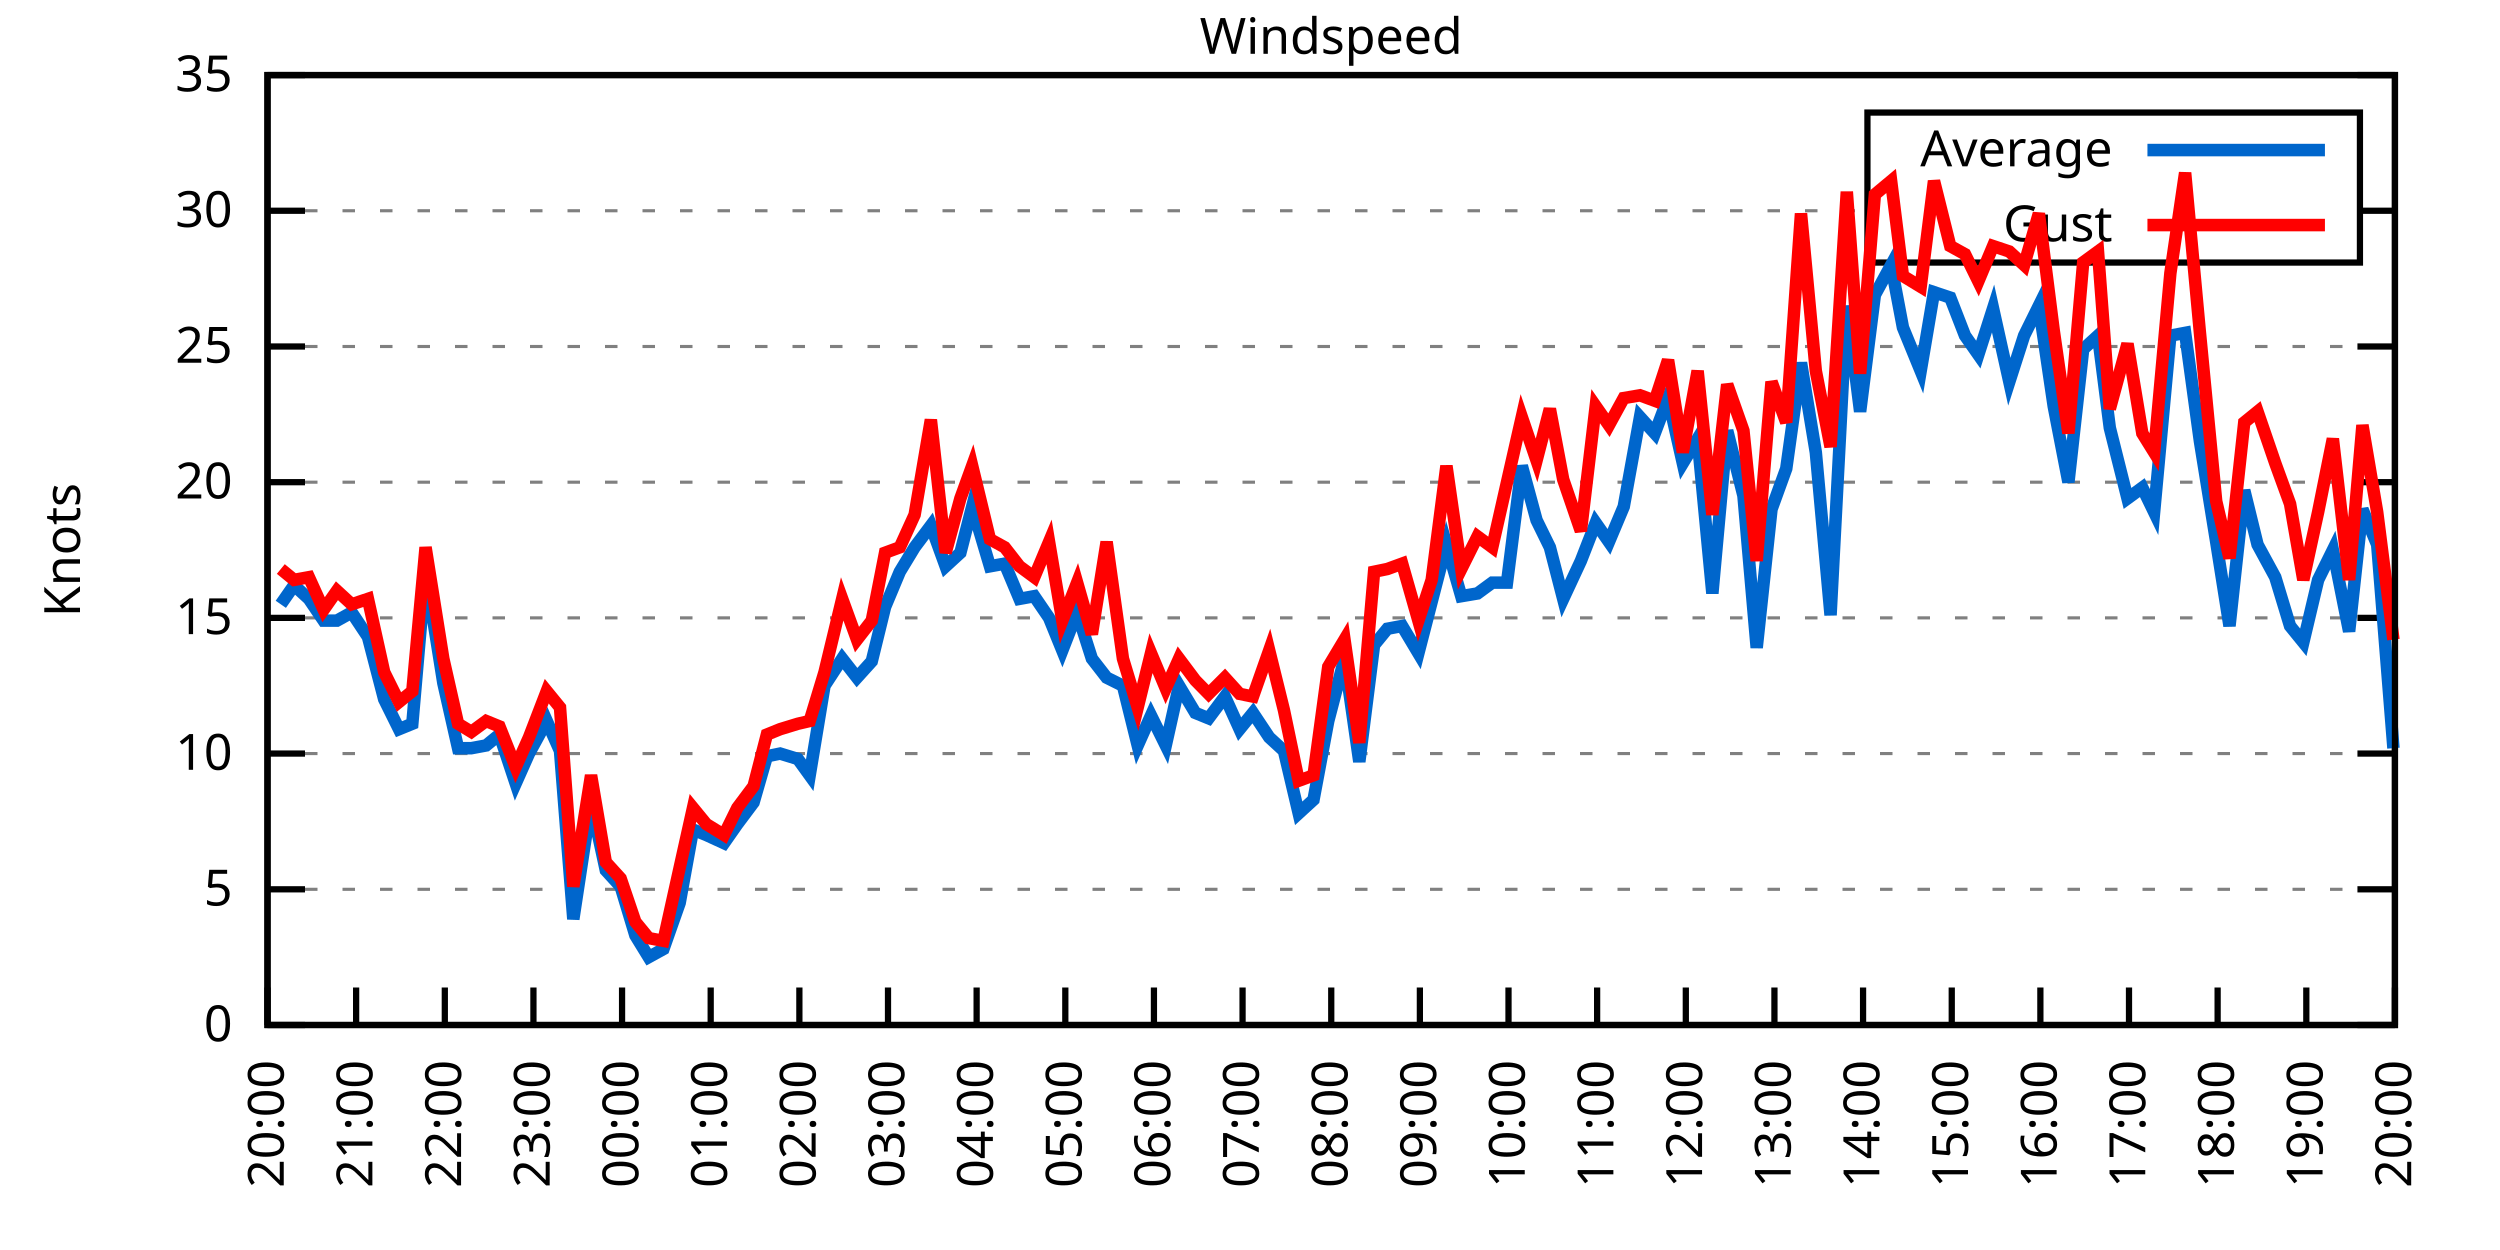
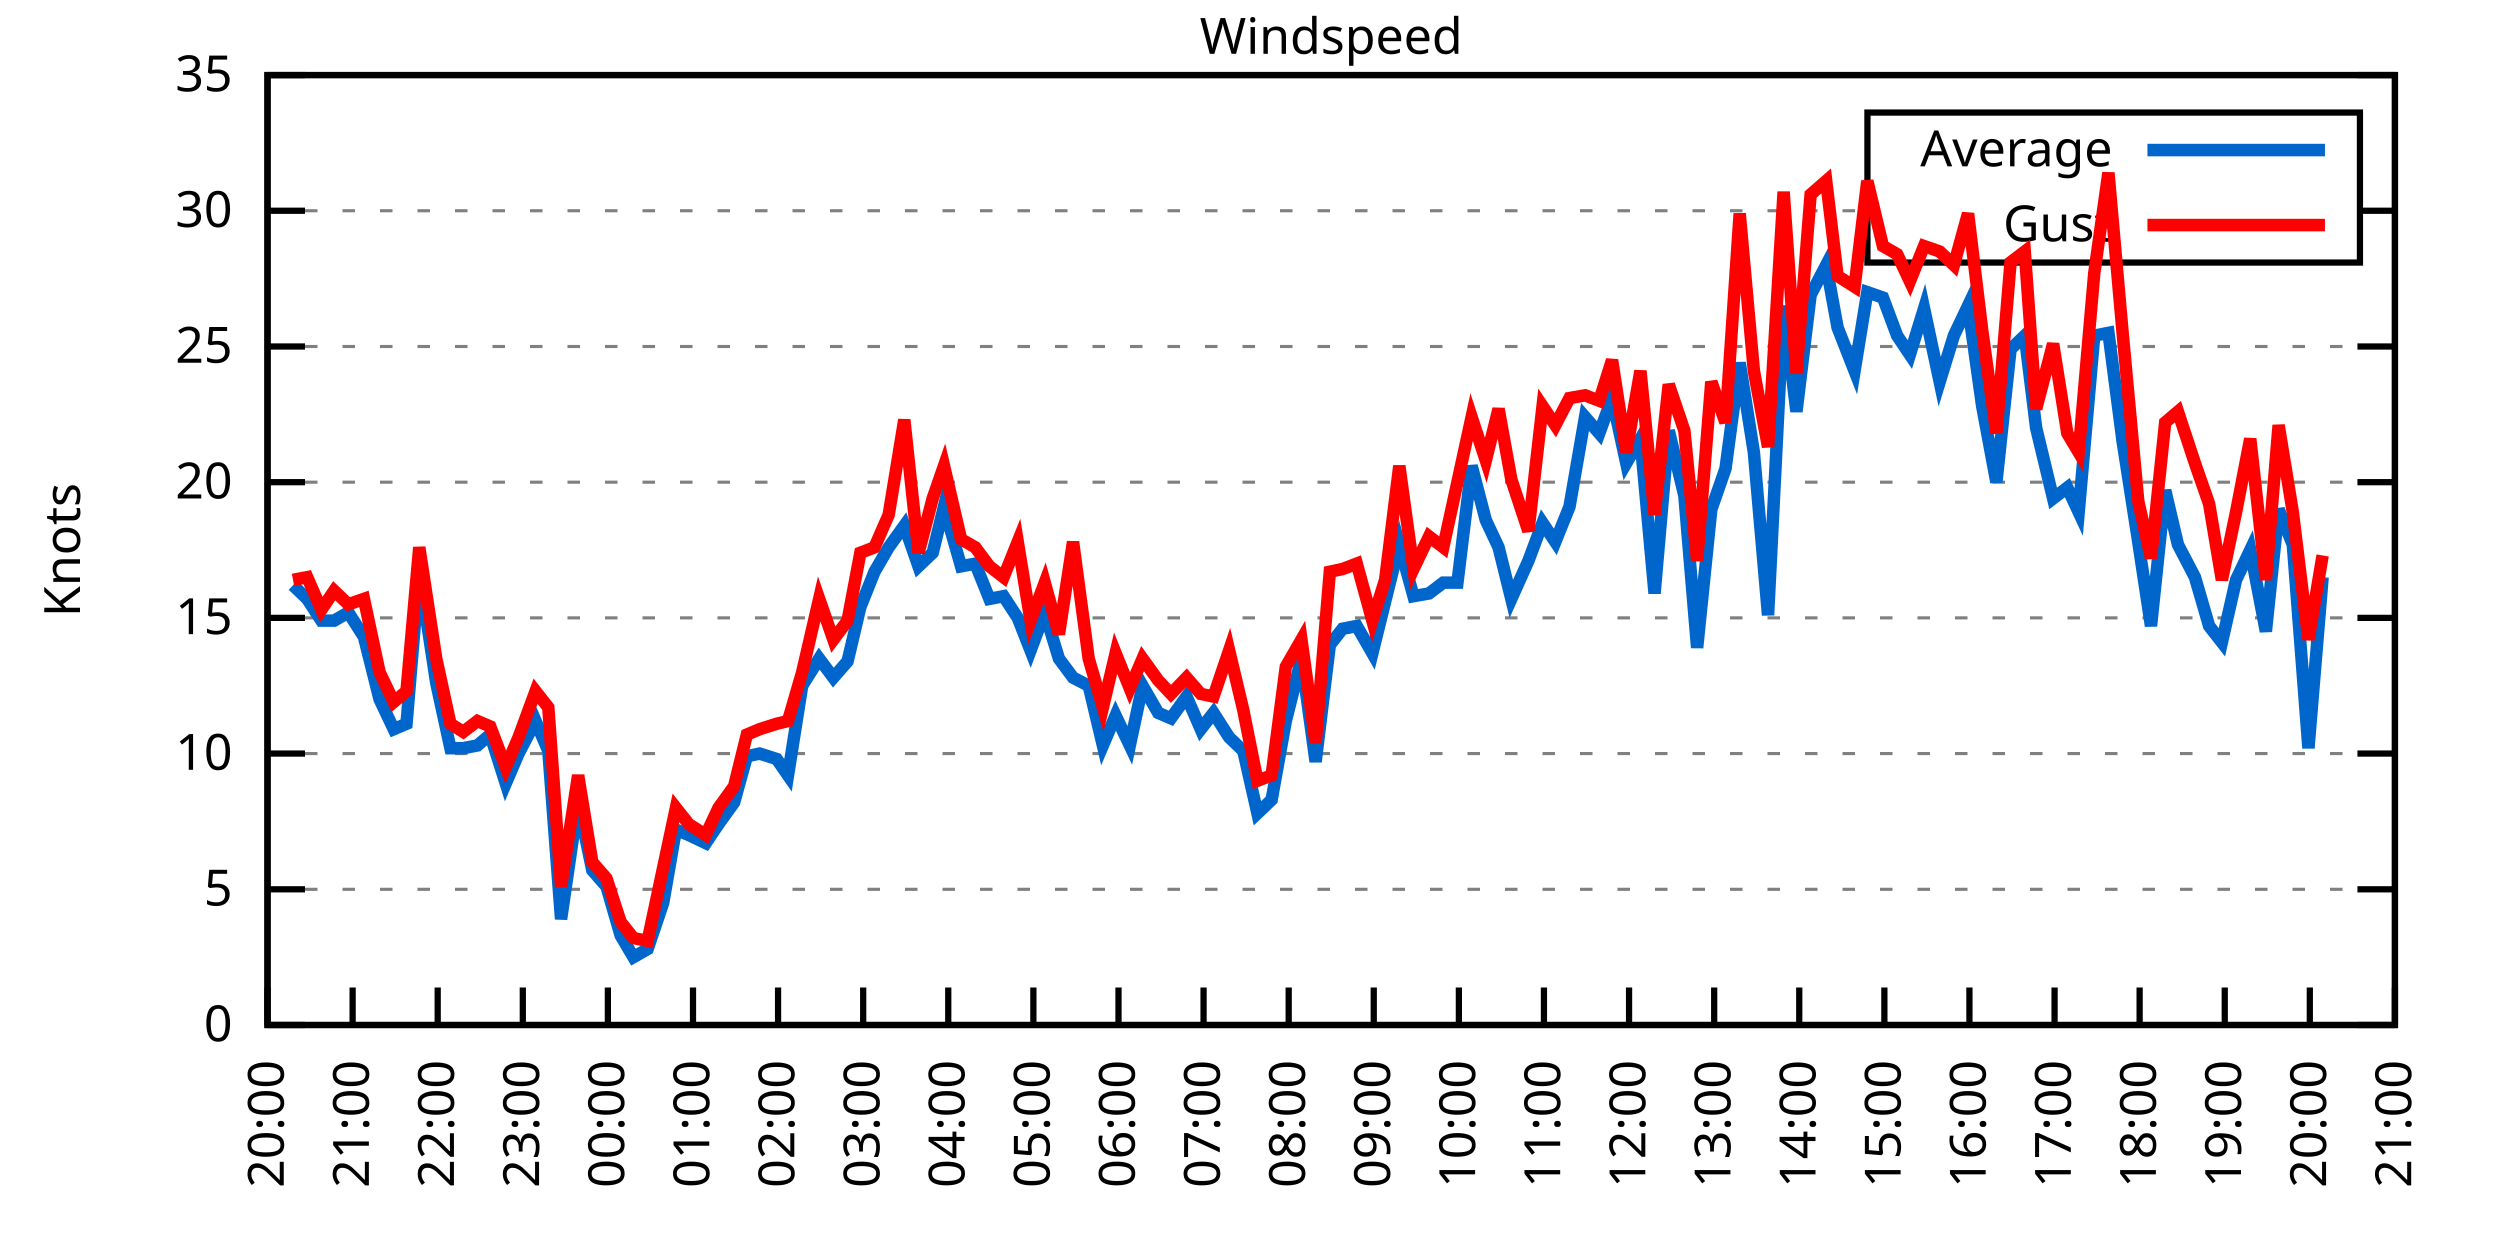
<svg xmlns="http://www.w3.org/2000/svg" xmlns:xlink="http://www.w3.org/1999/xlink" width="400" height="200" viewBox="0 0 400 200">
  <g id="gnuplot_canvas">
    <rect x="0" y="0" width="400" height="200" fill="none" />
    <defs>
      <circle id="gpDot" r="0.5" stroke-width="0.5" stroke="currentColor" />
      <path id="gpPt0" stroke-width="0.333" stroke="currentColor" d="M-1,0 h2 M0,-1 v2" />
      <path id="gpPt1" stroke-width="0.333" stroke="currentColor" d="M-1,-1 L1,1 M1,-1 L-1,1" />
      <path id="gpPt2" stroke-width="0.333" stroke="currentColor" d="M-1,0 L1,0 M0,-1 L0,1 M-1,-1 L1,1 M-1,1 L1,-1" />
      <rect id="gpPt3" stroke-width="0.333" stroke="currentColor" x="-1" y="-1" width="2" height="2" />
      <rect id="gpPt4" stroke-width="0.333" stroke="currentColor" fill="currentColor" x="-1" y="-1" width="2" height="2" />
      <circle id="gpPt5" stroke-width="0.333" stroke="currentColor" cx="0" cy="0" r="1" />
      <use xlink:href="#gpPt5" id="gpPt6" fill="currentColor" stroke="none" />
      <path id="gpPt7" stroke-width="0.333" stroke="currentColor" d="M0,-1.33 L-1.33,0.67 L1.33,0.67 z" />
      <use xlink:href="#gpPt7" id="gpPt8" fill="currentColor" stroke="none" />
      <use xlink:href="#gpPt7" id="gpPt9" stroke="currentColor" transform="rotate(180)" />
      <use xlink:href="#gpPt9" id="gpPt10" fill="currentColor" stroke="none" />
      <use xlink:href="#gpPt3" id="gpPt11" stroke="currentColor" transform="rotate(45)" />
      <use xlink:href="#gpPt11" id="gpPt12" fill="currentColor" stroke="none" />
      <path id="gpPt13" stroke-width="0.333" stroke="currentColor" d="M0,1.330 L1.265,0.411 L0.782,-1.067 L-0.782,-1.076 L-1.265,0.411 z" />
      <use xlink:href="#gpPt13" id="gpPt14" fill="currentColor" stroke="none" />
      <filter id="textbox" filterUnits="objectBoundingBox" x="0" y="0" height="1" width="1">
        <feFlood flood-color="white" flood-opacity="1" result="bgnd" />
        <feComposite in="SourceGraphic" in2="bgnd" operator="atop" />
      </filter>
      <filter id="greybox" filterUnits="objectBoundingBox" x="0" y="0" height="1" width="1">
        <feFlood flood-color="lightgrey" flood-opacity="1" result="grey" />
        <feComposite in="SourceGraphic" in2="grey" operator="atop" />
      </filter>
    </defs>
    <g fill="none" color="white" stroke="currentColor" stroke-width="1.00" stroke-linecap="butt" stroke-linejoin="miter">
</g>
    <g fill="none" color="black" stroke="currentColor" stroke-width="1.00" stroke-linecap="butt" stroke-linejoin="miter">
      <g stroke="none" shape-rendering="crispEdges">
        <polygon fill="rgb(255, 255, 255)" points="42.80,164.00 383.18,164.00 383.18,12.02 42.80,12.02 " />
      </g>
    </g>
    <g fill="none" color="black" stroke="currentColor" stroke-width="1.00" stroke-linecap="butt" stroke-linejoin="miter">
</g>
    <g fill="none" color="black" stroke="black" stroke-width="0.50" stroke-linecap="butt" stroke-linejoin="miter">
</g>
    <g fill="none" color="gray" stroke="currentColor" stroke-width="0.50" stroke-linecap="butt" stroke-linejoin="miter">
      <path stroke="gray" stroke-dasharray="2,4" class="gridline" d="M42.80,164.00 L383.19,164.00  " />
    </g>
    <g fill="none" color="gray" stroke="gray" stroke-width="1.00" stroke-linecap="butt" stroke-linejoin="miter">
</g>
    <g fill="none" color="black" stroke="currentColor" stroke-width="1.00" stroke-linecap="butt" stroke-linejoin="miter">
      <path stroke="black" d="M42.80,164.00 L48.80,164.00 M383.19,164.00 L377.19,164.00  " />
      <g transform="translate(37.20,166.60)" stroke="none" fill="black" font-family="Sans" font-size="8.00" text-anchor="end">
        <text>
          <tspan font-family="Sans"> 0</tspan>
        </text>
      </g>
    </g>
    <g fill="none" color="black" stroke="currentColor" stroke-width="1.00" stroke-linecap="butt" stroke-linejoin="miter">
</g>
    <g fill="none" color="black" stroke="black" stroke-width="0.50" stroke-linecap="butt" stroke-linejoin="miter">
</g>
    <g fill="none" color="gray" stroke="currentColor" stroke-width="0.50" stroke-linecap="butt" stroke-linejoin="miter">
      <path stroke="gray" stroke-dasharray="2,4" class="gridline" d="M42.80,142.29 L383.19,142.29  " />
    </g>
    <g fill="none" color="gray" stroke="gray" stroke-width="1.00" stroke-linecap="butt" stroke-linejoin="miter">
</g>
    <g fill="none" color="black" stroke="currentColor" stroke-width="1.00" stroke-linecap="butt" stroke-linejoin="miter">
      <path stroke="black" d="M42.80,142.29 L48.80,142.29 M383.19,142.29 L377.19,142.29  " />
      <g transform="translate(37.20,144.89)" stroke="none" fill="black" font-family="Sans" font-size="8.00" text-anchor="end">
        <text>
          <tspan font-family="Sans"> 5</tspan>
        </text>
      </g>
    </g>
    <g fill="none" color="black" stroke="currentColor" stroke-width="1.00" stroke-linecap="butt" stroke-linejoin="miter">
</g>
    <g fill="none" color="black" stroke="black" stroke-width="0.50" stroke-linecap="butt" stroke-linejoin="miter">
</g>
    <g fill="none" color="gray" stroke="currentColor" stroke-width="0.50" stroke-linecap="butt" stroke-linejoin="miter">
      <path stroke="gray" stroke-dasharray="2,4" class="gridline" d="M42.80,120.57 L383.19,120.57  " />
    </g>
    <g fill="none" color="gray" stroke="gray" stroke-width="1.00" stroke-linecap="butt" stroke-linejoin="miter">
</g>
    <g fill="none" color="black" stroke="currentColor" stroke-width="1.00" stroke-linecap="butt" stroke-linejoin="miter">
      <path stroke="black" d="M42.80,120.57 L48.80,120.57 M383.19,120.57 L377.19,120.57  " />
      <g transform="translate(37.20,123.17)" stroke="none" fill="black" font-family="Sans" font-size="8.00" text-anchor="end">
        <text>
          <tspan font-family="Sans"> 10</tspan>
        </text>
      </g>
    </g>
    <g fill="none" color="black" stroke="currentColor" stroke-width="1.00" stroke-linecap="butt" stroke-linejoin="miter">
</g>
    <g fill="none" color="black" stroke="black" stroke-width="0.50" stroke-linecap="butt" stroke-linejoin="miter">
</g>
    <g fill="none" color="gray" stroke="currentColor" stroke-width="0.50" stroke-linecap="butt" stroke-linejoin="miter">
      <path stroke="gray" stroke-dasharray="2,4" class="gridline" d="M42.80,98.86 L383.19,98.86  " />
    </g>
    <g fill="none" color="gray" stroke="gray" stroke-width="1.00" stroke-linecap="butt" stroke-linejoin="miter">
</g>
    <g fill="none" color="black" stroke="currentColor" stroke-width="1.00" stroke-linecap="butt" stroke-linejoin="miter">
      <path stroke="black" d="M42.80,98.86 L48.80,98.86 M383.19,98.86 L377.19,98.86  " />
      <g transform="translate(37.20,101.46)" stroke="none" fill="black" font-family="Sans" font-size="8.00" text-anchor="end">
        <text>
          <tspan font-family="Sans"> 15</tspan>
        </text>
      </g>
    </g>
    <g fill="none" color="black" stroke="currentColor" stroke-width="1.00" stroke-linecap="butt" stroke-linejoin="miter">
</g>
    <g fill="none" color="black" stroke="black" stroke-width="0.50" stroke-linecap="butt" stroke-linejoin="miter">
</g>
    <g fill="none" color="gray" stroke="currentColor" stroke-width="0.50" stroke-linecap="butt" stroke-linejoin="miter">
      <path stroke="gray" stroke-dasharray="2,4" class="gridline" d="M42.80,77.15 L383.19,77.15  " />
    </g>
    <g fill="none" color="gray" stroke="gray" stroke-width="1.00" stroke-linecap="butt" stroke-linejoin="miter">
</g>
    <g fill="none" color="black" stroke="currentColor" stroke-width="1.00" stroke-linecap="butt" stroke-linejoin="miter">
      <path stroke="black" d="M42.80,77.15 L48.80,77.15 M383.19,77.15 L377.19,77.15  " />
      <g transform="translate(37.20,79.75)" stroke="none" fill="black" font-family="Sans" font-size="8.00" text-anchor="end">
        <text>
          <tspan font-family="Sans"> 20</tspan>
        </text>
      </g>
    </g>
    <g fill="none" color="black" stroke="currentColor" stroke-width="1.00" stroke-linecap="butt" stroke-linejoin="miter">
</g>
    <g fill="none" color="black" stroke="black" stroke-width="0.50" stroke-linecap="butt" stroke-linejoin="miter">
</g>
    <g fill="none" color="gray" stroke="currentColor" stroke-width="0.50" stroke-linecap="butt" stroke-linejoin="miter">
      <path stroke="gray" stroke-dasharray="2,4" class="gridline" d="M42.80,55.44 L383.19,55.44  " />
    </g>
    <g fill="none" color="gray" stroke="gray" stroke-width="1.00" stroke-linecap="butt" stroke-linejoin="miter">
</g>
    <g fill="none" color="black" stroke="currentColor" stroke-width="1.00" stroke-linecap="butt" stroke-linejoin="miter">
      <path stroke="black" d="M42.80,55.44 L48.80,55.44 M383.19,55.44 L377.19,55.44  " />
      <g transform="translate(37.20,58.04)" stroke="none" fill="black" font-family="Sans" font-size="8.00" text-anchor="end">
        <text>
          <tspan font-family="Sans"> 25</tspan>
        </text>
      </g>
    </g>
    <g fill="none" color="black" stroke="currentColor" stroke-width="1.00" stroke-linecap="butt" stroke-linejoin="miter">
</g>
    <g fill="none" color="black" stroke="black" stroke-width="0.50" stroke-linecap="butt" stroke-linejoin="miter">
</g>
    <g fill="none" color="gray" stroke="currentColor" stroke-width="0.50" stroke-linecap="butt" stroke-linejoin="miter">
      <path stroke="gray" stroke-dasharray="2,4" class="gridline" d="M42.80,33.72 L298.79,33.72 M377.59,33.72 L383.19,33.72  " />
    </g>
    <g fill="none" color="gray" stroke="gray" stroke-width="1.00" stroke-linecap="butt" stroke-linejoin="miter">
</g>
    <g fill="none" color="black" stroke="currentColor" stroke-width="1.00" stroke-linecap="butt" stroke-linejoin="miter">
      <path stroke="black" d="M42.80,33.72 L48.80,33.72 M383.19,33.72 L377.19,33.72  " />
      <g transform="translate(37.20,36.32)" stroke="none" fill="black" font-family="Sans" font-size="8.00" text-anchor="end">
        <text>
          <tspan font-family="Sans"> 30</tspan>
        </text>
      </g>
    </g>
    <g fill="none" color="black" stroke="currentColor" stroke-width="1.00" stroke-linecap="butt" stroke-linejoin="miter">
</g>
    <g fill="none" color="black" stroke="black" stroke-width="0.50" stroke-linecap="butt" stroke-linejoin="miter">
</g>
    <g fill="none" color="gray" stroke="currentColor" stroke-width="0.50" stroke-linecap="butt" stroke-linejoin="miter">
      <path stroke="gray" stroke-dasharray="2,4" class="gridline" d="M42.80,12.01 L383.19,12.01  " />
    </g>
    <g fill="none" color="gray" stroke="gray" stroke-width="1.00" stroke-linecap="butt" stroke-linejoin="miter">
</g>
    <g fill="none" color="black" stroke="currentColor" stroke-width="1.00" stroke-linecap="butt" stroke-linejoin="miter">
      <path stroke="black" d="M42.80,12.01 L48.80,12.01 M383.19,12.01 L377.19,12.01  " />
      <g transform="translate(37.20,14.61)" stroke="none" fill="black" font-family="Sans" font-size="8.00" text-anchor="end">
        <text>
          <tspan font-family="Sans"> 35</tspan>
        </text>
      </g>
    </g>
    <g fill="none" color="black" stroke="currentColor" stroke-width="1.00" stroke-linecap="butt" stroke-linejoin="miter">
      <path stroke="black" d="M42.80,164.00 L42.80,158.00  " />
      <g transform="translate(45.40,169.60) rotate(270.00)" stroke="none" fill="black" font-family="Sans" font-size="8.00" text-anchor="end">
        <text>
          <tspan font-family="Sans">20:00</tspan>
        </text>
      </g>
    </g>
    <g fill="none" color="black" stroke="currentColor" stroke-width="1.00" stroke-linecap="butt" stroke-linejoin="miter">
-       <path stroke="black" d="M56.98,164.00 L56.98,158.00  " />
-       <g transform="translate(59.58,169.60) rotate(270.00)" stroke="none" fill="black" font-family="Sans" font-size="8.00" text-anchor="end">
+       <path stroke="black" d="M56.42,164.00 L56.42,158.00  " />
+       <g transform="translate(59.02,169.60) rotate(270.00)" stroke="none" fill="black" font-family="Sans" font-size="8.00" text-anchor="end">
        <text>
          <tspan font-family="Sans">21:00</tspan>
        </text>
      </g>
    </g>
    <g fill="none" color="black" stroke="currentColor" stroke-width="1.00" stroke-linecap="butt" stroke-linejoin="miter">
-       <path stroke="black" d="M71.17,164.00 L71.17,158.00  " />
-       <g transform="translate(73.77,169.60) rotate(270.00)" stroke="none" fill="black" font-family="Sans" font-size="8.00" text-anchor="end">
+       <path stroke="black" d="M70.03,164.00 L70.03,158.00  " />
+       <g transform="translate(72.63,169.60) rotate(270.00)" stroke="none" fill="black" font-family="Sans" font-size="8.00" text-anchor="end">
        <text>
          <tspan font-family="Sans">22:00</tspan>
        </text>
      </g>
    </g>
    <g fill="none" color="black" stroke="currentColor" stroke-width="1.00" stroke-linecap="butt" stroke-linejoin="miter">
-       <path stroke="black" d="M85.35,164.00 L85.35,158.00  " />
-       <g transform="translate(87.95,169.60) rotate(270.00)" stroke="none" fill="black" font-family="Sans" font-size="8.00" text-anchor="end">
+       <path stroke="black" d="M83.65,164.00 L83.65,158.00  " />
+       <g transform="translate(86.25,169.60) rotate(270.00)" stroke="none" fill="black" font-family="Sans" font-size="8.00" text-anchor="end">
        <text>
          <tspan font-family="Sans">23:00</tspan>
        </text>
      </g>
    </g>
    <g fill="none" color="black" stroke="currentColor" stroke-width="1.00" stroke-linecap="butt" stroke-linejoin="miter">
-       <path stroke="black" d="M99.53,164.00 L99.53,158.00  " />
-       <g transform="translate(102.13,169.60) rotate(270.00)" stroke="none" fill="black" font-family="Sans" font-size="8.00" text-anchor="end">
+       <path stroke="black" d="M97.26,164.00 L97.26,158.00  " />
+       <g transform="translate(99.86,169.60) rotate(270.00)" stroke="none" fill="black" font-family="Sans" font-size="8.00" text-anchor="end">
        <text>
          <tspan font-family="Sans">00:00</tspan>
        </text>
      </g>
    </g>
    <g fill="none" color="black" stroke="currentColor" stroke-width="1.00" stroke-linecap="butt" stroke-linejoin="miter">
-       <path stroke="black" d="M113.71,164.00 L113.71,158.00  " />
-       <g transform="translate(116.31,169.60) rotate(270.00)" stroke="none" fill="black" font-family="Sans" font-size="8.00" text-anchor="end">
+       <path stroke="black" d="M110.88,164.00 L110.88,158.00  " />
+       <g transform="translate(113.48,169.60) rotate(270.00)" stroke="none" fill="black" font-family="Sans" font-size="8.00" text-anchor="end">
        <text>
          <tspan font-family="Sans">01:00</tspan>
        </text>
      </g>
    </g>
    <g fill="none" color="black" stroke="currentColor" stroke-width="1.00" stroke-linecap="butt" stroke-linejoin="miter">
-       <path stroke="black" d="M127.90,164.00 L127.90,158.00  " />
-       <g transform="translate(130.50,169.60) rotate(270.00)" stroke="none" fill="black" font-family="Sans" font-size="8.00" text-anchor="end">
+       <path stroke="black" d="M124.49,164.00 L124.49,158.00  " />
+       <g transform="translate(127.09,169.60) rotate(270.00)" stroke="none" fill="black" font-family="Sans" font-size="8.00" text-anchor="end">
        <text>
          <tspan font-family="Sans">02:00</tspan>
        </text>
      </g>
    </g>
    <g fill="none" color="black" stroke="currentColor" stroke-width="1.00" stroke-linecap="butt" stroke-linejoin="miter">
-       <path stroke="black" d="M142.08,164.00 L142.08,158.00  " />
-       <g transform="translate(144.68,169.60) rotate(270.00)" stroke="none" fill="black" font-family="Sans" font-size="8.00" text-anchor="end">
+       <path stroke="black" d="M138.11,164.00 L138.11,158.00  " />
+       <g transform="translate(140.71,169.60) rotate(270.00)" stroke="none" fill="black" font-family="Sans" font-size="8.00" text-anchor="end">
        <text>
          <tspan font-family="Sans">03:00</tspan>
        </text>
      </g>
    </g>
    <g fill="none" color="black" stroke="currentColor" stroke-width="1.00" stroke-linecap="butt" stroke-linejoin="miter">
-       <path stroke="black" d="M156.26,164.00 L156.26,158.00  " />
-       <g transform="translate(158.86,169.60) rotate(270.00)" stroke="none" fill="black" font-family="Sans" font-size="8.00" text-anchor="end">
+       <path stroke="black" d="M151.72,164.00 L151.72,158.00  " />
+       <g transform="translate(154.32,169.60) rotate(270.00)" stroke="none" fill="black" font-family="Sans" font-size="8.00" text-anchor="end">
        <text>
          <tspan font-family="Sans">04:00</tspan>
        </text>
      </g>
    </g>
    <g fill="none" color="black" stroke="currentColor" stroke-width="1.00" stroke-linecap="butt" stroke-linejoin="miter">
-       <path stroke="black" d="M170.45,164.00 L170.45,158.00  " />
-       <g transform="translate(173.05,169.60) rotate(270.00)" stroke="none" fill="black" font-family="Sans" font-size="8.00" text-anchor="end">
+       <path stroke="black" d="M165.34,164.00 L165.34,158.00  " />
+       <g transform="translate(167.94,169.60) rotate(270.00)" stroke="none" fill="black" font-family="Sans" font-size="8.00" text-anchor="end">
        <text>
          <tspan font-family="Sans">05:00</tspan>
        </text>
      </g>
    </g>
    <g fill="none" color="black" stroke="currentColor" stroke-width="1.00" stroke-linecap="butt" stroke-linejoin="miter">
-       <path stroke="black" d="M184.63,164.00 L184.63,158.00  " />
-       <g transform="translate(187.23,169.60) rotate(270.00)" stroke="none" fill="black" font-family="Sans" font-size="8.00" text-anchor="end">
+       <path stroke="black" d="M178.96,164.00 L178.96,158.00  " />
+       <g transform="translate(181.56,169.60) rotate(270.00)" stroke="none" fill="black" font-family="Sans" font-size="8.00" text-anchor="end">
        <text>
          <tspan font-family="Sans">06:00</tspan>
        </text>
      </g>
    </g>
    <g fill="none" color="black" stroke="currentColor" stroke-width="1.00" stroke-linecap="butt" stroke-linejoin="miter">
-       <path stroke="black" d="M198.81,164.00 L198.81,158.00  " />
-       <g transform="translate(201.41,169.60) rotate(270.00)" stroke="none" fill="black" font-family="Sans" font-size="8.00" text-anchor="end">
+       <path stroke="black" d="M192.57,164.00 L192.57,158.00  " />
+       <g transform="translate(195.17,169.60) rotate(270.00)" stroke="none" fill="black" font-family="Sans" font-size="8.00" text-anchor="end">
        <text>
          <tspan font-family="Sans">07:00</tspan>
        </text>
      </g>
    </g>
    <g fill="none" color="black" stroke="currentColor" stroke-width="1.00" stroke-linecap="butt" stroke-linejoin="miter">
-       <path stroke="black" d="M213.00,164.00 L213.00,158.00  " />
-       <g transform="translate(215.60,169.60) rotate(270.00)" stroke="none" fill="black" font-family="Sans" font-size="8.00" text-anchor="end">
+       <path stroke="black" d="M206.19,164.00 L206.19,158.00  " />
+       <g transform="translate(208.79,169.60) rotate(270.00)" stroke="none" fill="black" font-family="Sans" font-size="8.00" text-anchor="end">
        <text>
          <tspan font-family="Sans">08:00</tspan>
        </text>
      </g>
    </g>
    <g fill="none" color="black" stroke="currentColor" stroke-width="1.00" stroke-linecap="butt" stroke-linejoin="miter">
-       <path stroke="black" d="M227.18,164.00 L227.18,158.00  " />
-       <g transform="translate(229.78,169.60) rotate(270.00)" stroke="none" fill="black" font-family="Sans" font-size="8.00" text-anchor="end">
+       <path stroke="black" d="M219.80,164.00 L219.80,158.00  " />
+       <g transform="translate(222.40,169.60) rotate(270.00)" stroke="none" fill="black" font-family="Sans" font-size="8.00" text-anchor="end">
        <text>
          <tspan font-family="Sans">09:00</tspan>
        </text>
      </g>
    </g>
    <g fill="none" color="black" stroke="currentColor" stroke-width="1.00" stroke-linecap="butt" stroke-linejoin="miter">
-       <path stroke="black" d="M241.36,164.00 L241.36,158.00  " />
-       <g transform="translate(243.96,169.60) rotate(270.00)" stroke="none" fill="black" font-family="Sans" font-size="8.00" text-anchor="end">
+       <path stroke="black" d="M233.42,164.00 L233.42,158.00  " />
+       <g transform="translate(236.02,169.60) rotate(270.00)" stroke="none" fill="black" font-family="Sans" font-size="8.00" text-anchor="end">
        <text>
          <tspan font-family="Sans">10:00</tspan>
        </text>
      </g>
    </g>
    <g fill="none" color="black" stroke="currentColor" stroke-width="1.00" stroke-linecap="butt" stroke-linejoin="miter">
-       <path stroke="black" d="M255.54,164.00 L255.54,158.00  " />
-       <g transform="translate(258.14,169.60) rotate(270.00)" stroke="none" fill="black" font-family="Sans" font-size="8.00" text-anchor="end">
+       <path stroke="black" d="M247.03,164.00 L247.03,158.00  " />
+       <g transform="translate(249.63,169.60) rotate(270.00)" stroke="none" fill="black" font-family="Sans" font-size="8.00" text-anchor="end">
        <text>
          <tspan font-family="Sans">11:00</tspan>
        </text>
      </g>
    </g>
    <g fill="none" color="black" stroke="currentColor" stroke-width="1.00" stroke-linecap="butt" stroke-linejoin="miter">
-       <path stroke="black" d="M269.73,164.00 L269.73,158.00  " />
-       <g transform="translate(272.33,169.60) rotate(270.00)" stroke="none" fill="black" font-family="Sans" font-size="8.00" text-anchor="end">
+       <path stroke="black" d="M260.65,164.00 L260.65,158.00  " />
+       <g transform="translate(263.25,169.60) rotate(270.00)" stroke="none" fill="black" font-family="Sans" font-size="8.00" text-anchor="end">
        <text>
          <tspan font-family="Sans">12:00</tspan>
        </text>
      </g>
    </g>
    <g fill="none" color="black" stroke="currentColor" stroke-width="1.00" stroke-linecap="butt" stroke-linejoin="miter">
-       <path stroke="black" d="M283.91,164.00 L283.91,158.00  " />
-       <g transform="translate(286.51,169.60) rotate(270.00)" stroke="none" fill="black" font-family="Sans" font-size="8.00" text-anchor="end">
+       <path stroke="black" d="M274.27,164.00 L274.27,158.00  " />
+       <g transform="translate(276.87,169.60) rotate(270.00)" stroke="none" fill="black" font-family="Sans" font-size="8.00" text-anchor="end">
        <text>
          <tspan font-family="Sans">13:00</tspan>
        </text>
      </g>
    </g>
    <g fill="none" color="black" stroke="currentColor" stroke-width="1.00" stroke-linecap="butt" stroke-linejoin="miter">
-       <path stroke="black" d="M298.09,164.00 L298.09,158.00  " />
-       <g transform="translate(300.69,169.60) rotate(270.00)" stroke="none" fill="black" font-family="Sans" font-size="8.00" text-anchor="end">
+       <path stroke="black" d="M287.88,164.00 L287.88,158.00  " />
+       <g transform="translate(290.48,169.60) rotate(270.00)" stroke="none" fill="black" font-family="Sans" font-size="8.00" text-anchor="end">
        <text>
          <tspan font-family="Sans">14:00</tspan>
        </text>
      </g>
    </g>
    <g fill="none" color="black" stroke="currentColor" stroke-width="1.00" stroke-linecap="butt" stroke-linejoin="miter">
-       <path stroke="black" d="M312.28,164.00 L312.28,158.00  " />
-       <g transform="translate(314.88,169.60) rotate(270.00)" stroke="none" fill="black" font-family="Sans" font-size="8.00" text-anchor="end">
+       <path stroke="black" d="M301.50,164.00 L301.50,158.00  " />
+       <g transform="translate(304.10,169.60) rotate(270.00)" stroke="none" fill="black" font-family="Sans" font-size="8.00" text-anchor="end">
        <text>
          <tspan font-family="Sans">15:00</tspan>
        </text>
      </g>
    </g>
    <g fill="none" color="black" stroke="currentColor" stroke-width="1.00" stroke-linecap="butt" stroke-linejoin="miter">
-       <path stroke="black" d="M326.46,164.00 L326.46,158.00  " />
-       <g transform="translate(329.06,169.60) rotate(270.00)" stroke="none" fill="black" font-family="Sans" font-size="8.00" text-anchor="end">
+       <path stroke="black" d="M315.11,164.00 L315.11,158.00  " />
+       <g transform="translate(317.71,169.60) rotate(270.00)" stroke="none" fill="black" font-family="Sans" font-size="8.00" text-anchor="end">
        <text>
          <tspan font-family="Sans">16:00</tspan>
        </text>
      </g>
    </g>
    <g fill="none" color="black" stroke="currentColor" stroke-width="1.00" stroke-linecap="butt" stroke-linejoin="miter">
-       <path stroke="black" d="M340.64,164.00 L340.64,158.00  " />
-       <g transform="translate(343.24,169.60) rotate(270.00)" stroke="none" fill="black" font-family="Sans" font-size="8.00" text-anchor="end">
+       <path stroke="black" d="M328.73,164.00 L328.73,158.00  " />
+       <g transform="translate(331.33,169.60) rotate(270.00)" stroke="none" fill="black" font-family="Sans" font-size="8.00" text-anchor="end">
        <text>
          <tspan font-family="Sans">17:00</tspan>
        </text>
      </g>
    </g>
    <g fill="none" color="black" stroke="currentColor" stroke-width="1.00" stroke-linecap="butt" stroke-linejoin="miter">
-       <path stroke="black" d="M354.82,164.00 L354.82,158.00  " />
-       <g transform="translate(357.42,169.60) rotate(270.00)" stroke="none" fill="black" font-family="Sans" font-size="8.00" text-anchor="end">
+       <path stroke="black" d="M342.34,164.00 L342.34,158.00  " />
+       <g transform="translate(344.94,169.60) rotate(270.00)" stroke="none" fill="black" font-family="Sans" font-size="8.00" text-anchor="end">
        <text>
          <tspan font-family="Sans">18:00</tspan>
        </text>
      </g>
    </g>
    <g fill="none" color="black" stroke="currentColor" stroke-width="1.00" stroke-linecap="butt" stroke-linejoin="miter">
-       <path stroke="black" d="M369.01,164.00 L369.01,158.00  " />
-       <g transform="translate(371.61,169.60) rotate(270.00)" stroke="none" fill="black" font-family="Sans" font-size="8.00" text-anchor="end">
+       <path stroke="black" d="M355.96,164.00 L355.96,158.00  " />
+       <g transform="translate(358.56,169.60) rotate(270.00)" stroke="none" fill="black" font-family="Sans" font-size="8.00" text-anchor="end">
        <text>
          <tspan font-family="Sans">19:00</tspan>
+         </text>
+       </g>
+     </g>
+     <g fill="none" color="black" stroke="currentColor" stroke-width="1.00" stroke-linecap="butt" stroke-linejoin="miter">
+       <path stroke="black" d="M369.57,164.00 L369.57,158.00  " />
+       <g transform="translate(372.17,169.60) rotate(270.00)" stroke="none" fill="black" font-family="Sans" font-size="8.00" text-anchor="end">
+         <text>
+           <tspan font-family="Sans">20:00</tspan>
        </text>
      </g>
    </g>
    <g fill="none" color="black" stroke="currentColor" stroke-width="1.00" stroke-linecap="butt" stroke-linejoin="miter">
      <path stroke="black" d="M383.19,164.00 L383.19,158.00  " />
      <g transform="translate(385.79,169.60) rotate(270.00)" stroke="none" fill="black" font-family="Sans" font-size="8.00" text-anchor="end">
        <text>
-           <tspan font-family="Sans">20:00</tspan>
+           <tspan font-family="Sans">21:00</tspan>
        </text>
      </g>
    </g>
    <g fill="none" color="black" stroke="currentColor" stroke-width="1.00" stroke-linecap="butt" stroke-linejoin="miter">
</g>
    <g fill="none" color="black" stroke="currentColor" stroke-width="1.00" stroke-linecap="butt" stroke-linejoin="miter">
      <path stroke="black" d="M42.80,12.01 L42.80,164.00 L383.19,164.00 L383.19,12.01 L42.80,12.01 Z  " />
    </g>
    <g fill="none" color="black" stroke="currentColor" stroke-width="1.00" stroke-linecap="butt" stroke-linejoin="miter">
</g>
    <g fill="none" color="black" stroke="currentColor" stroke-width="1.00" stroke-linecap="butt" stroke-linejoin="miter">
      <path stroke="black" d="M298.79,42.01 L298.79,18.01 L377.59,18.01 L377.59,42.01 L298.79,42.01 Z  " />
    </g>
    <g id="Windspeed_plot_1">
      <g fill="none" color="white" stroke="black" stroke-width="2.00" stroke-linecap="butt" stroke-linejoin="miter">
</g>
      <g fill="none" color="black" stroke="currentColor" stroke-width="2.00" stroke-linecap="butt" stroke-linejoin="miter">
        <g transform="translate(337.99,26.61)" stroke="none" fill="black" font-family="Sans" font-size="8.00" text-anchor="end">
          <text>
            <tspan font-family="Sans">Average</tspan>
          </text>
        </g>
      </g>
      <g fill="none" color="black" stroke="currentColor" stroke-width="2.00" stroke-linecap="butt" stroke-linejoin="miter">
-         <path stroke="rgb(  0, 102, 204)" d="M343.59,24.01 L371.99,24.01 M44.93,96.69 L47.05,93.65 L49.42,95.82 L51.78,99.30 L53.91,99.30 L56.27,97.99   L58.87,101.90 L61.47,111.89 L63.84,116.67 L65.97,115.80 L68.09,91.48 L70.93,109.28 L73.29,119.71 L75.42,119.71   L77.78,119.27 L79.91,117.53 L82.51,125.35 L84.64,120.57 L87.48,115.36 L89.60,120.14 L91.73,147.06 L94.57,128.39   L96.93,139.25 L99.30,141.85 L101.66,149.67 L103.79,153.14 L106.15,151.84 L108.75,144.46 L110.88,132.73 L113.01,133.60   L115.84,134.90 L117.97,131.86 L120.57,128.39 L122.70,121.01 L124.82,120.57 L127.66,121.44 L129.55,124.05 L131.92,109.72   L134.75,105.38 L137.12,108.42 L139.48,105.81 L141.61,97.12 L143.97,91.48 L146.34,87.57 L148.94,84.10 L151.30,90.61   L153.66,88.44 L155.55,81.06 L158.39,90.61 L160.75,90.18 L163.12,95.82 L165.48,95.39 L167.85,98.86 L169.97,104.07   L172.34,97.99 L174.70,105.38 L177.06,108.42 L179.67,109.72 L182.03,119.27 L184.16,114.49 L186.52,119.27 L188.65,109.72   L191.25,114.06 L193.38,114.93 L195.98,111.45 L198.34,116.67 L200.47,114.06 L203.07,117.97 L205.43,120.14 L207.79,130.13   L210.16,127.96 L212.52,115.36 L215.12,105.38 L217.49,121.88 L219.85,103.20 L221.98,100.60 L224.34,100.16 L226.94,104.51   L229.07,96.26 L231.43,87.14 L233.80,95.39 L236.40,94.95 L238.76,93.22 L241.12,93.22 L243.49,74.54 L245.85,83.23   L247.98,87.57 L250.11,95.82 L252.94,89.74 L255.31,83.66 L257.43,86.70 L259.80,81.06 L262.40,66.73 L264.76,69.33   L266.89,63.69 L269.25,74.11 L271.62,70.20 L273.98,94.95 L276.35,68.90 L278.95,79.32 L281.07,103.64 L283.44,81.49   L285.80,74.98 L288.16,58.04 L290.53,72.37 L292.89,98.43 L295.49,48.92 L297.62,65.86 L299.98,47.18 L302.58,42.41   L304.47,52.40 L307.31,59.34 L309.44,46.75 L312.04,47.62 L314.40,53.70 L316.53,56.74 L318.89,49.36 L321.49,61.08   L323.86,53.70 L326.22,48.92 L328.59,64.99 L330.95,77.15 L333.31,55.87 L335.68,53.70 L337.57,68.46 L340.40,79.75   L342.77,78.02 L344.66,81.93 L347.26,53.70 L349.62,53.26 L351.99,70.63 L354.59,86.70 L356.72,100.16 L359.08,78.45   L361.21,87.14 L364.04,92.35 L366.41,100.16 L368.53,102.77 L370.90,92.78 L373.26,88.00 L375.86,101.03 L377.99,81.49   L380.35,87.14 L382.95,119.71  " />
+         <path stroke="rgb(  0, 102, 204)" d="M343.59,24.01 L371.99,24.01 M46.88,93.65 L49.15,95.82 L51.42,99.30 L53.47,99.30 L55.73,97.99 L58.23,101.90   L60.73,111.89 L63.00,116.67 L65.04,115.80 L67.08,91.48 L69.80,109.28 L72.07,119.71 L74.12,119.71 L76.39,119.27   L78.43,117.53 L80.92,125.35 L82.97,120.57 L85.69,115.36 L87.73,120.14 L89.77,147.06 L92.50,128.39 L94.77,139.25   L97.04,141.85 L99.30,149.67 L101.35,153.14 L103.62,151.84 L106.11,144.46 L108.15,132.73 L110.20,133.60 L112.92,134.90   L114.96,131.86 L117.46,128.39 L119.50,121.01 L121.54,120.57 L124.27,121.44 L126.08,124.05 L128.35,109.72 L131.07,105.38   L133.34,108.42 L135.61,105.81 L137.66,97.12 L139.92,91.48 L142.19,87.57 L144.69,84.10 L146.96,90.61 L149.23,88.44   L151.04,81.06 L153.77,90.61 L156.04,90.18 L158.31,95.82 L160.57,95.39 L162.84,98.86 L164.89,104.07 L167.16,97.99   L169.43,105.38 L171.69,108.42 L174.19,109.72 L176.46,119.27 L178.50,114.49 L180.77,119.27 L182.81,109.72 L185.31,114.06   L187.35,114.93 L189.85,111.45 L192.12,116.67 L194.16,114.06 L196.66,117.97 L198.93,120.14 L201.19,130.13 L203.46,127.96   L205.73,115.36 L208.23,105.38 L210.50,121.88 L212.77,103.20 L214.81,100.60 L217.08,100.16 L219.58,104.51 L221.62,96.26   L223.89,87.14 L226.16,95.39 L228.65,94.95 L230.92,93.22 L233.19,93.22 L235.46,74.54 L237.73,83.23 L239.77,87.57   L241.81,95.82 L244.54,89.74 L246.81,83.66 L248.85,86.70 L251.12,81.06 L253.61,66.73 L255.88,69.33 L257.93,63.69   L260.20,74.11 L262.47,70.20 L264.73,94.95 L267.00,68.90 L269.50,79.32 L271.54,103.64 L273.81,81.49 L276.08,74.98   L278.35,58.04 L280.62,72.37 L282.89,98.43 L285.38,48.92 L287.43,65.86 L289.70,47.18 L292.19,42.41 L294.01,52.40   L296.73,59.34 L298.77,46.75 L301.27,47.62 L303.54,53.70 L305.58,56.74 L307.85,49.36 L310.35,61.08 L312.62,53.70   L314.89,48.92 L317.15,64.99 L319.42,77.15 L321.69,55.87 L323.96,53.70 L325.78,68.46 L328.50,79.75 L330.77,78.02   L332.59,81.93 L335.08,53.70 L337.35,53.26 L339.62,70.63 L342.12,86.70 L344.16,100.16 L346.43,78.45 L348.47,87.14   L351.19,92.35 L353.46,100.16 L355.50,102.77 L357.77,92.78 L360.04,88.00 L362.54,101.03 L364.58,81.49 L366.85,87.14   L369.35,119.71 L371.62,92.35  " />
      </g>
    </g>
    <g id="Windspeed_plot_2">
      <g fill="none" color="black" stroke="currentColor" stroke-width="2.00" stroke-linecap="butt" stroke-linejoin="miter">
        <g transform="translate(337.99,38.61)" stroke="none" fill="black" font-family="Sans" font-size="8.00" text-anchor="end">
          <text>
            <tspan font-family="Sans">Gust</tspan>
          </text>
        </g>
      </g>
      <g fill="none" color="black" stroke="currentColor" stroke-width="2.00" stroke-linecap="butt" stroke-linejoin="miter">
-         <path stroke="rgb(255,   0,   0)" d="M343.59,36.01 L371.99,36.01 M44.93,91.04 L47.05,92.78 L49.42,92.35 L51.78,97.56 L53.91,94.52 L56.27,96.69   L58.87,95.82 L61.47,107.55 L63.84,112.32 L65.97,110.59 L68.09,87.57 L70.93,105.38 L73.29,115.80 L75.42,117.10   L77.78,115.36 L79.91,116.23 L82.51,122.75 L84.64,117.97 L87.48,110.59 L89.60,113.19 L91.73,141.85 L94.57,124.05   L96.93,137.94 L99.30,140.55 L101.66,147.50 L103.79,150.10 L106.15,150.54 L108.75,138.81 L110.88,129.26 L113.01,131.86   L115.84,133.60 L117.97,129.26 L120.57,125.79 L122.70,117.53 L124.82,116.67 L127.66,115.80 L129.55,115.36 L131.92,107.55   L134.75,95.82 L137.12,102.34 L139.48,99.30 L141.61,88.44 L143.97,87.57 L146.34,82.36 L148.94,67.16 L151.30,88.44   L153.66,79.75 L155.55,74.54 L158.39,86.27 L160.75,87.57 L163.12,90.61 L165.48,92.35 L167.85,86.70 L169.97,99.30   L172.34,93.22 L174.70,101.47 L177.06,86.70 L179.67,105.38 L182.03,113.19 L184.16,104.51 L186.52,110.15 L188.65,105.38   L191.25,108.85 L193.38,111.02 L195.98,108.42 L198.34,111.02 L200.47,111.45 L203.07,104.07 L205.43,113.63 L207.79,124.92   L210.16,124.05 L212.52,106.68 L215.12,102.34 L217.49,118.84 L219.85,91.48 L221.98,91.04 L224.34,90.18 L226.94,99.30   L229.07,92.78 L231.43,74.54 L233.80,91.04 L236.40,85.83 L238.76,87.57 L241.12,77.15 L243.49,66.73 L245.85,73.67   L247.98,65.42 L250.11,76.71 L252.94,84.97 L255.31,64.99 L257.43,68.03 L259.80,63.69 L262.40,63.25 L264.76,64.12   L266.89,57.61 L269.25,72.37 L271.62,59.34 L273.98,82.36 L276.35,61.52 L278.95,68.90 L281.07,89.74 L283.44,61.08   L285.80,67.59 L288.16,34.16 L290.53,59.34 L292.89,71.50 L295.49,30.68 L297.62,59.78 L299.98,31.12 L302.58,28.95   L304.47,44.15 L307.31,45.88 L309.44,28.95 L312.04,39.37 L314.40,40.67 L316.53,45.01 L318.89,39.37 L321.49,40.24   L323.86,42.41 L326.22,34.16 L328.59,52.83 L330.95,69.33 L333.31,41.97 L335.68,40.24 L337.57,65.42 L340.40,55.00   L342.77,69.33 L344.66,72.37 L347.26,43.71 L349.62,27.64 L351.99,53.26 L354.59,80.19 L356.72,89.31 L359.08,67.59   L361.21,65.86 L364.04,74.11 L366.41,80.62 L368.53,92.78 L370.90,81.93 L373.26,70.20 L375.86,92.78 L377.99,68.03   L380.35,81.93 L382.95,102.34  " />
+         <path stroke="rgb(255,   0,   0)" d="M343.59,36.01 L371.99,36.01 M46.88,92.78 L49.15,92.35 L51.42,97.56 L53.47,94.52 L55.73,96.69 L58.23,95.82   L60.73,107.55 L63.00,112.32 L65.04,110.59 L67.08,87.57 L69.80,105.38 L72.07,115.80 L74.12,117.10 L76.39,115.36   L78.43,116.23 L80.92,122.75 L82.97,117.97 L85.69,110.59 L87.73,113.19 L89.77,141.85 L92.50,124.05 L94.77,137.94   L97.04,140.55 L99.30,147.50 L101.35,150.10 L103.62,150.54 L106.11,138.81 L108.15,129.26 L110.20,131.86 L112.92,133.60   L114.96,129.26 L117.46,125.79 L119.50,117.53 L121.54,116.67 L124.27,115.80 L126.08,115.36 L128.35,107.55 L131.07,95.82   L133.34,102.34 L135.61,99.30 L137.66,88.44 L139.92,87.57 L142.19,82.36 L144.69,67.16 L146.96,88.44 L149.23,79.75   L151.04,74.54 L153.77,86.27 L156.04,87.57 L158.31,90.61 L160.57,92.35 L162.84,86.70 L164.89,99.30 L167.16,93.22   L169.43,101.47 L171.69,86.70 L174.19,105.38 L176.46,113.19 L178.50,104.51 L180.77,110.15 L182.81,105.38 L185.31,108.85   L187.35,111.02 L189.85,108.42 L192.12,111.02 L194.16,111.45 L196.66,104.07 L198.93,113.63 L201.19,124.92 L203.46,124.05   L205.73,106.68 L208.23,102.34 L210.50,118.84 L212.77,91.48 L214.81,91.04 L217.08,90.18 L219.58,99.30 L221.62,92.78   L223.89,74.54 L226.16,91.04 L228.65,85.83 L230.92,87.57 L233.19,77.15 L235.46,66.73 L237.73,73.67 L239.77,65.42   L241.81,76.71 L244.54,84.97 L246.81,64.99 L248.85,68.03 L251.12,63.69 L253.61,63.25 L255.88,64.12 L257.93,57.61   L260.20,72.37 L262.47,59.34 L264.73,82.36 L267.00,61.52 L269.50,68.90 L271.54,89.74 L273.81,61.08 L276.08,67.59   L278.35,34.16 L280.62,59.34 L282.89,71.50 L285.38,30.68 L287.43,59.78 L289.70,31.12 L292.19,28.95 L294.01,44.15   L296.73,45.88 L298.77,28.95 L301.27,39.37 L303.54,40.67 L305.58,45.01 L307.85,39.37 L310.35,40.24 L312.62,42.41   L314.89,34.16 L317.15,52.83 L319.42,69.33 L321.69,41.97 L323.96,40.24 L325.78,65.42 L328.50,55.00 L330.77,69.33   L332.59,72.37 L335.08,43.71 L337.35,27.64 L339.62,53.26 L342.12,80.19 L344.16,89.31 L346.43,67.59 L348.47,65.86   L351.19,74.11 L353.46,80.62 L355.50,92.78 L357.77,81.93 L360.04,70.20 L362.54,92.78 L364.58,68.03 L366.85,81.93   L369.35,102.34 L371.62,88.87  " />
      </g>
    </g>
    <g fill="none" color="black" stroke="currentColor" stroke-width="2.00" stroke-linecap="butt" stroke-linejoin="miter">
</g>
    <g fill="none" color="black" stroke="black" stroke-width="1.00" stroke-linecap="butt" stroke-linejoin="miter">
</g>
    <g fill="none" color="black" stroke="currentColor" stroke-width="1.00" stroke-linecap="butt" stroke-linejoin="miter">
      <path stroke="black" d="M42.80,12.01 L42.80,164.00 L383.19,164.00 L383.19,12.01 L42.80,12.01 Z  " />
      <g transform="translate(12.80,88.01) rotate(270.00)" stroke="none" fill="black" font-family="Sans" font-size="8.00" text-anchor="middle">
        <text>
          <tspan font-family="Sans">Knots</tspan>
        </text>
      </g>
    </g>
    <g fill="none" color="black" stroke="currentColor" stroke-width="1.00" stroke-linecap="butt" stroke-linejoin="miter">
</g>
    <g fill="none" color="black" stroke="currentColor" stroke-width="1.00" stroke-linecap="butt" stroke-linejoin="miter">
      <g transform="translate(212.99,8.61)" stroke="none" fill="black" font-family="Sans" font-size="8.00" text-anchor="middle">
        <text>
          <tspan font-family="Sans">Windspeed</tspan>
        </text>
      </g>
    </g>
    <g fill="none" color="black" stroke="currentColor" stroke-width="1.00" stroke-linecap="butt" stroke-linejoin="miter">
</g>
  </g>
</svg>
